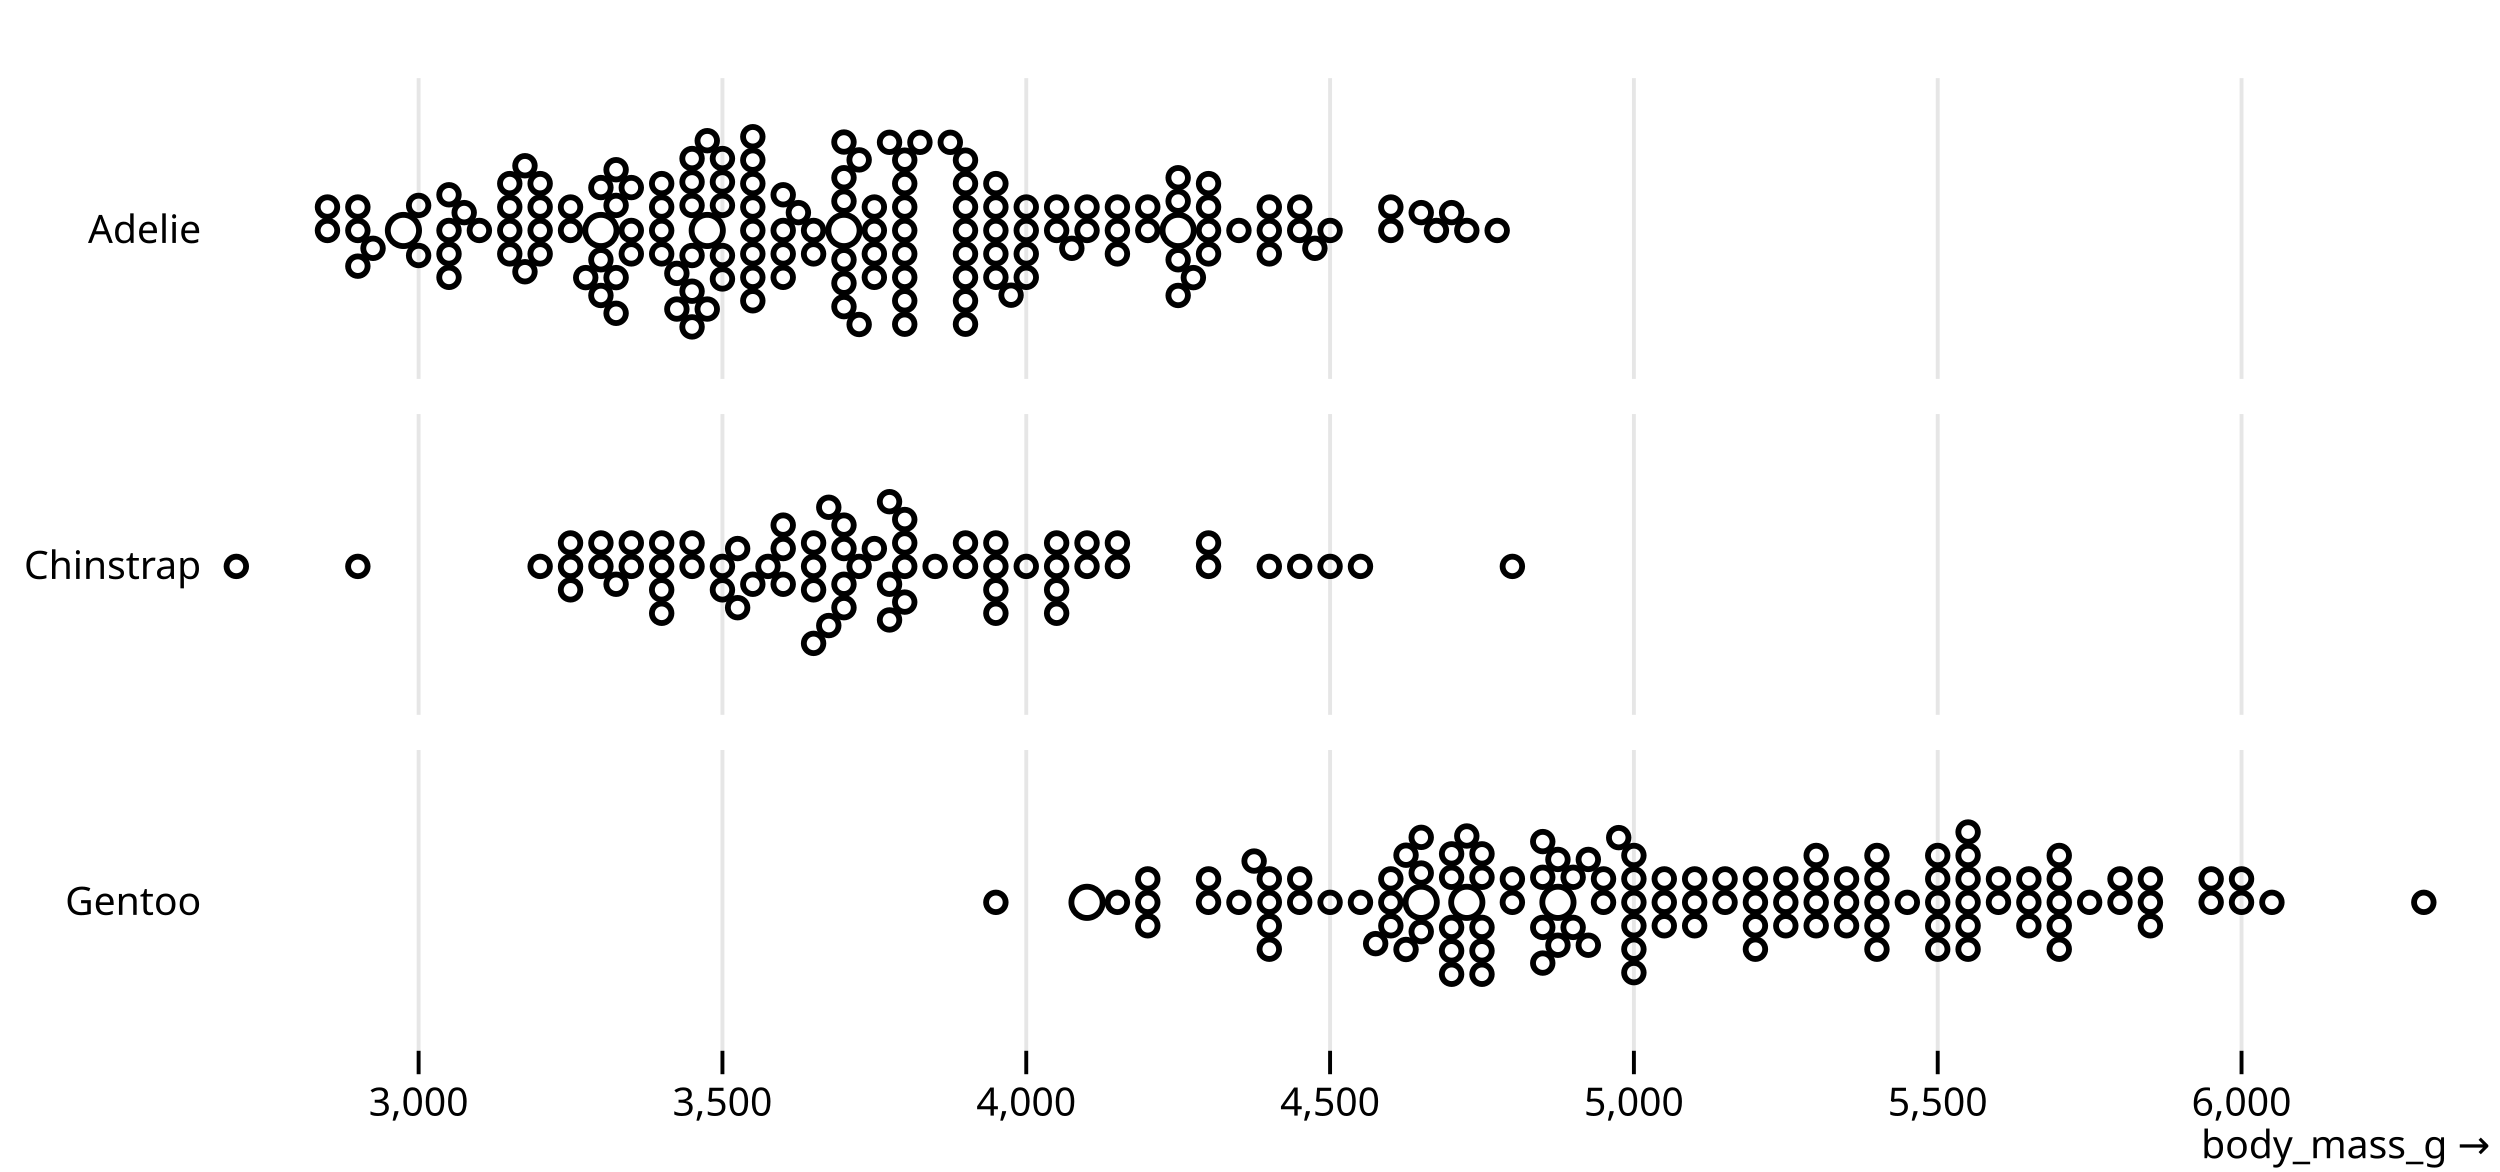
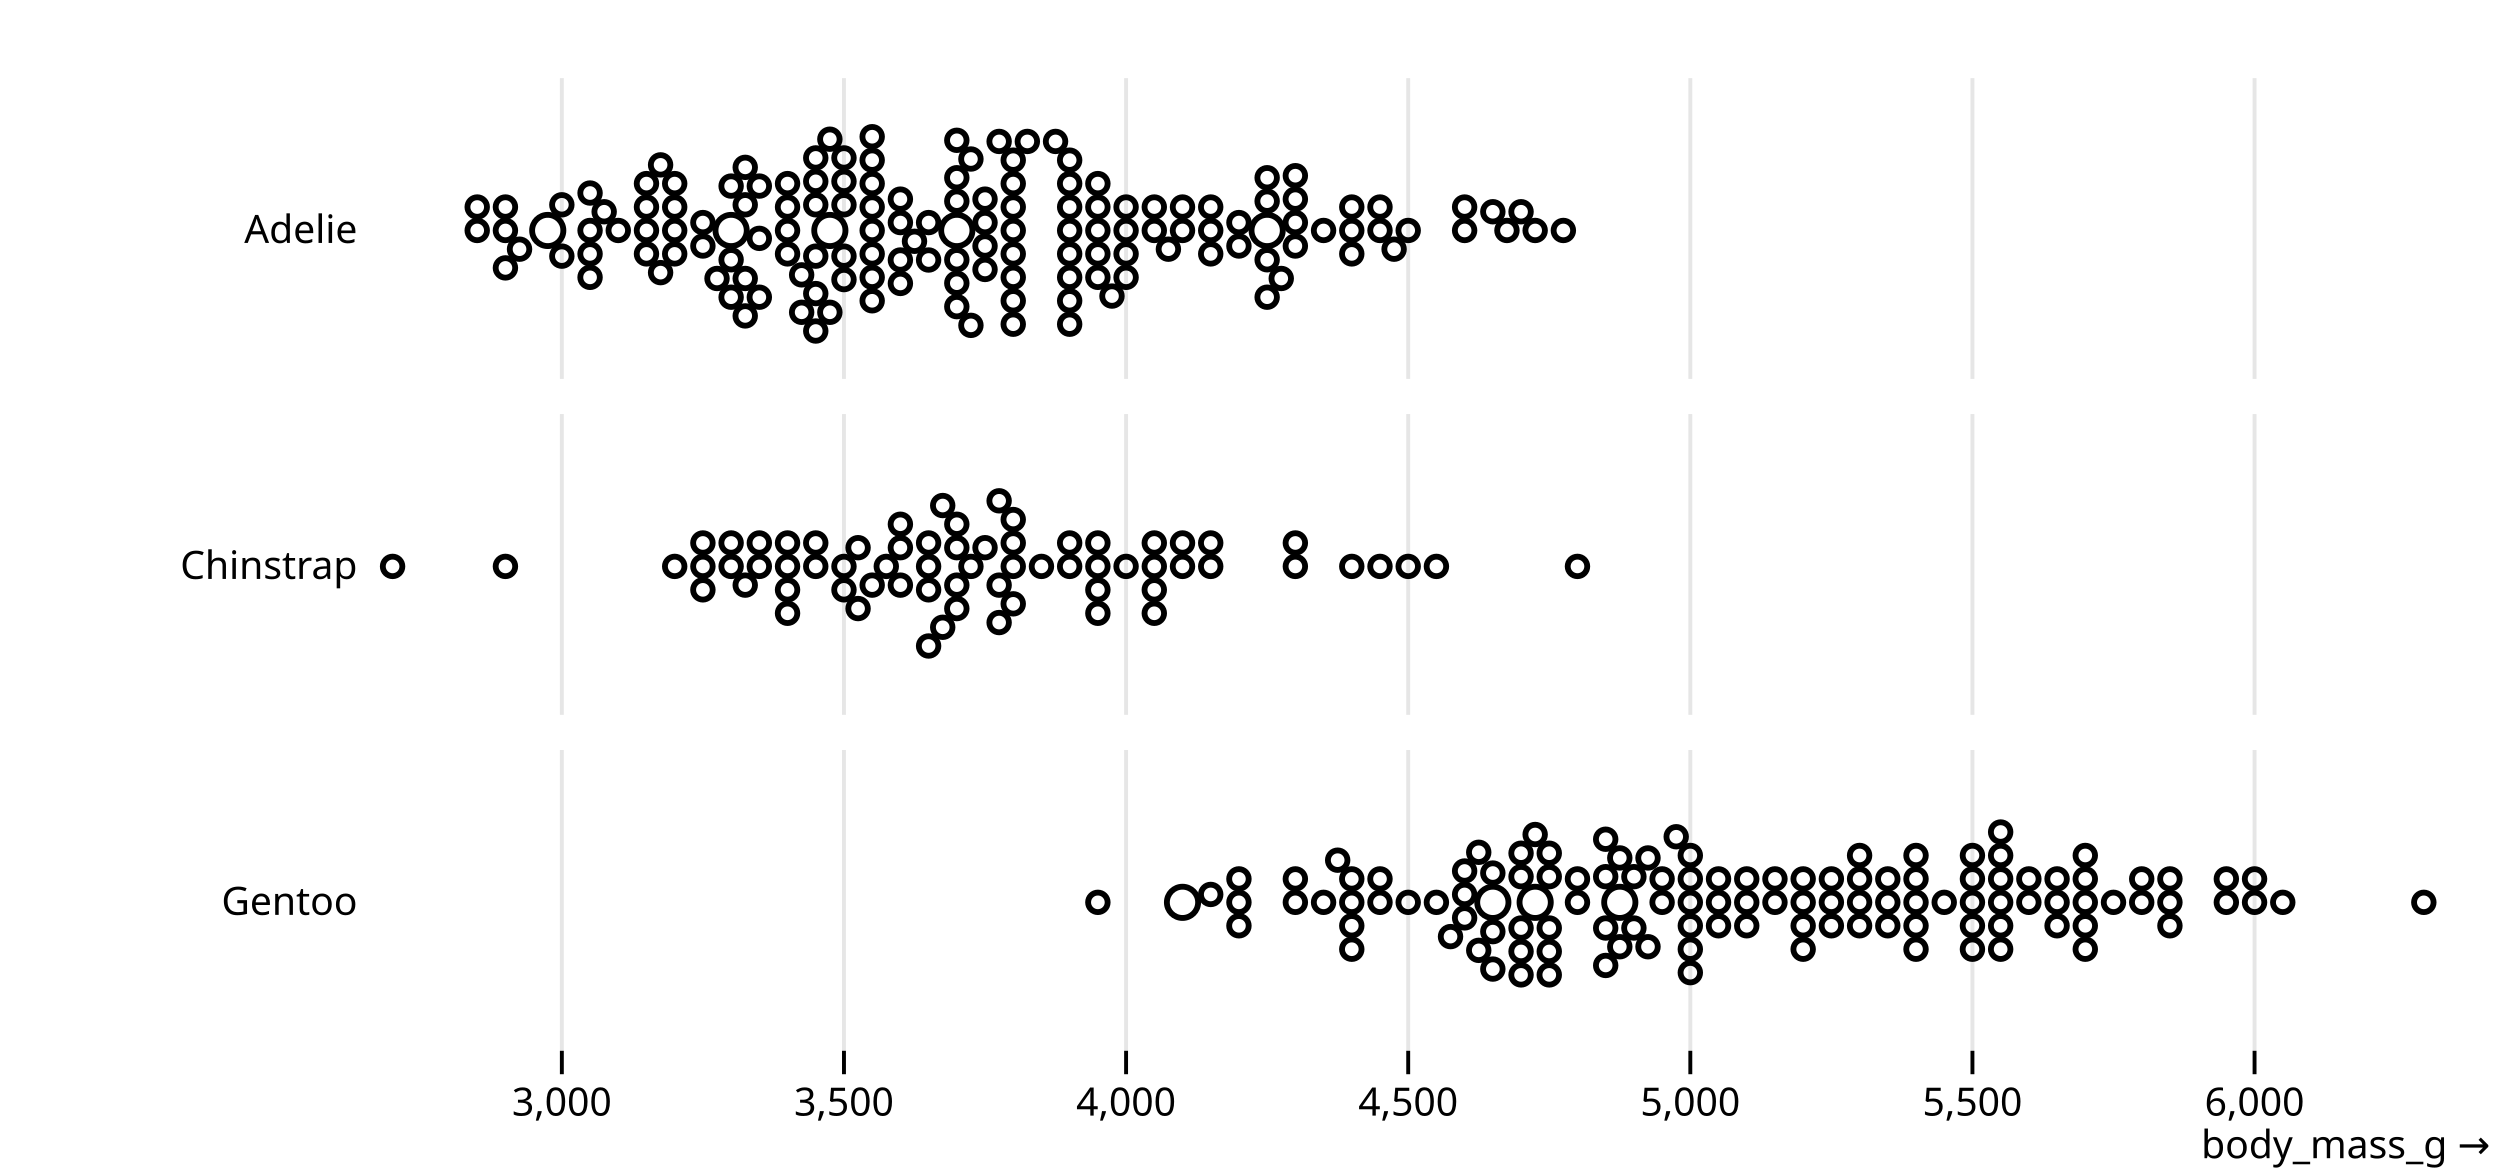
<svg xmlns="http://www.w3.org/2000/svg" class="plot" fill="currentColor" font-family="system-ui, sans-serif" font-size="10" text-anchor="middle" width="640" height="300" viewBox="0 0 640 300">
  <style>
    .plot {
      display: block;
      background: white;
      height: auto;
      height: intrinsic;
      max-width: 100%;
    }

    .plot text,
    .plot tspan {
      white-space: pre;
    }
  </style>
-   <g aria-label="facet" transform="translate(0,0)">
+   <g aria-label="facet" transform="translate(60,0)">
    <g aria-label="fy-axis tick label" text-anchor="end" transform="translate(-8.5,0.5)">
-       <text y="0.32em" transform="translate(60,58.5)">Adelie</text>
+       <text y="0.32em" transform="translate(40,58.5)">Adelie</text>
    </g>
    <g aria-label="x-grid" stroke="currentColor" stroke-opacity="0.1" transform="translate(0.5,0)">
-       <line x1="106.667" x2="106.667" y1="20" y2="97" />
-       <line x1="184.444" x2="184.444" y1="20" y2="97" />
-       <line x1="262.222" x2="262.222" y1="20" y2="97" />
-       <line x1="340" x2="340" y1="20" y2="97" />
-       <line x1="417.778" x2="417.778" y1="20" y2="97" />
-       <line x1="495.556" x2="495.556" y1="20" y2="97" />
-       <line x1="573.333" x2="573.333" y1="20" y2="97" />
+       <line x1="83.333" x2="83.333" y1="20" y2="97" />
+       <line x1="155.556" x2="155.556" y1="20" y2="97" />
+       <line x1="227.778" x2="227.778" y1="20" y2="97" />
+       <line x1="300" x2="300" y1="20" y2="97" />
+       <line x1="372.222" x2="372.222" y1="20" y2="97" />
+       <line x1="444.444" x2="444.444" y1="20" y2="97" />
+       <line x1="516.667" x2="516.667" y1="20" y2="97" />
    </g>
    <g aria-label="dot" fill="none" stroke="currentColor" stroke-width="1.5" transform="translate(0.5,0.5)">
-       <circle cx="180.556" cy="58.5" r="4" />
-       <circle cx="301.111" cy="58.5" r="4" />
-       <circle cx="153.333" cy="58.5" r="4" />
-       <circle cx="215.556" cy="58.5" r="4" />
-       <circle cx="102.778" cy="58.5" r="4" />
-       <circle cx="223.333" cy="58.5" r="2.5" />
-       <circle cx="231.111" cy="58.5" r="2.5" />
-       <circle cx="145.556" cy="58.5" r="2.5" />
-       <circle cx="176.667" cy="52.087" r="2.5" />
-       <circle cx="207.778" cy="58.5" r="2.5" />
-       <circle cx="203.889" cy="53.931" r="2.5" />
-       <circle cx="367.222" cy="58.5" r="2.5" />
-       <circle cx="137.778" cy="58.5" r="2.5" />
-       <circle cx="231.111" cy="52.5" r="2.5" />
-       <circle cx="324.444" cy="58.5" r="2.5" />
-       <circle cx="215.556" cy="51" r="2.5" />
-       <circle cx="176.667" cy="64.913" r="2.5" />
-       <circle cx="340" cy="58.5" r="2.5" />
-       <circle cx="157.222" cy="52.087" r="2.5" />
-       <circle cx="293.333" cy="58.5" r="2.5" />
-       <circle cx="168.889" cy="58.5" r="2.5" />
-       <circle cx="200" cy="58.5" r="2.5" />
-       <circle cx="231.111" cy="64.5" r="2.5" />
-       <circle cx="254.444" cy="58.5" r="2.5" />
-       <circle cx="231.111" cy="70.5" r="2.5" />
-       <circle cx="231.111" cy="46.5" r="2.5" />
-       <circle cx="192.222" cy="58.5" r="2.5" />
-       <circle cx="137.778" cy="52.5" r="2.5" />
-       <circle cx="130" cy="58.5" r="2.5" />
-       <circle cx="254.444" cy="52.5" r="2.5" />
-       <circle cx="145.556" cy="52.5" r="2.5" />
-       <circle cx="246.667" cy="58.5" r="2.5" />
-       <circle cx="153.333" cy="66" r="2.5" />
-       <circle cx="246.667" cy="52.5" r="2.5" />
-       <circle cx="157.222" cy="70.569" r="2.5" />
+       <circle cx="151.944" cy="58.5" r="4" />
+       <circle cx="263.889" cy="58.5" r="4" />
+       <circle cx="126.667" cy="58.5" r="4" />
+       <circle cx="184.444" cy="58.5" r="4" />
+       <circle cx="79.722" cy="58.5" r="4" />
+       <circle cx="191.667" cy="56.478" r="2.5" />
+       <circle cx="198.889" cy="58.5" r="2.5" />
+       <circle cx="119.444" cy="56.478" r="2.5" />
+       <circle cx="148.333" cy="51.927" r="2.5" />
+       <circle cx="177.222" cy="56.478" r="2.5" />
+       <circle cx="173.611" cy="61.269" r="2.5" />
+       <circle cx="325.278" cy="58.5" r="2.5" />
+       <circle cx="112.222" cy="58.5" r="2.5" />
+       <circle cx="198.889" cy="52.5" r="2.5" />
      <circle cx="285.556" cy="58.5" r="2.5" />
-       <circle cx="254.444" cy="64.5" r="2.5" />
-       <circle cx="192.222" cy="52.5" r="2.5" />
-       <circle cx="153.333" cy="47.518" r="2.5" />
-       <circle cx="363.333" cy="53.931" r="2.5" />
-       <circle cx="130" cy="52.5" r="2.5" />
-       <circle cx="246.667" cy="64.5" r="2.5" />
-       <circle cx="122.222" cy="58.5" r="2.5" />
-       <circle cx="324.444" cy="52.5" r="2.5" />
-       <circle cx="106.667" cy="52.087" r="2.5" />
-       <circle cx="355.556" cy="58.5" r="2.5" />
-       <circle cx="172.778" cy="69.482" r="2.5" />
-       <circle cx="176.667" cy="46.087" r="2.5" />
+       <circle cx="184.444" cy="51" r="2.5" />
+       <circle cx="148.333" cy="65.073" r="2.5" />
+       <circle cx="300" cy="58.5" r="2.5" />
+       <circle cx="130.278" cy="51.927" r="2.5" />
+       <circle cx="256.667" cy="56.478" r="2.5" />
+       <circle cx="141.111" cy="58.5" r="2.5" />
+       <circle cx="170" cy="56.478" r="2.5" />
+       <circle cx="198.889" cy="64.5" r="2.5" />
+       <circle cx="220.556" cy="58.5" r="2.5" />
+       <circle cx="198.889" cy="70.5" r="2.5" />
+       <circle cx="198.889" cy="46.5" r="2.5" />
+       <circle cx="162.778" cy="58.5" r="2.5" />
+       <circle cx="112.222" cy="52.5" r="2.5" />
+       <circle cx="105" cy="58.5" r="2.5" />
+       <circle cx="220.556" cy="52.5" r="2.5" />
+       <circle cx="119.444" cy="62.478" r="2.5" />
+       <circle cx="213.333" cy="58.5" r="2.5" />
+       <circle cx="126.667" cy="66" r="2.5" />
+       <circle cx="213.333" cy="52.5" r="2.5" />
+       <circle cx="130.278" cy="70.792" r="2.5" />
+       <circle cx="249.444" cy="58.5" r="2.5" />
+       <circle cx="220.556" cy="64.5" r="2.5" />
+       <circle cx="162.778" cy="52.5" r="2.5" />
+       <circle cx="126.667" cy="47.135" r="2.5" />
+       <circle cx="321.667" cy="53.708" r="2.5" />
+       <circle cx="105" cy="52.5" r="2.5" />
+       <circle cx="213.333" cy="64.5" r="2.5" />
+       <circle cx="97.778" cy="58.5" r="2.5" />
      <circle cx="285.556" cy="52.5" r="2.5" />
-       <circle cx="184.444" cy="52.087" r="2.5" />
-       <circle cx="308.889" cy="58.5" r="2.5" />
-       <circle cx="176.667" cy="74.051" r="2.5" />
-       <circle cx="270" cy="58.5" r="2.5" />
-       <circle cx="91.111" cy="58.5" r="2.5" />
-       <circle cx="215.556" cy="66" r="2.5" />
-       <circle cx="192.222" cy="64.5" r="2.5" />
-       <circle cx="231.111" cy="40.5" r="2.5" />
-       <circle cx="83.333" cy="58.5" r="2.5" />
-       <circle cx="223.333" cy="52.5" r="2.5" />
-       <circle cx="130" cy="64.5" r="2.5" />
-       <circle cx="324.444" cy="64.5" r="2.5" />
-       <circle cx="200" cy="64.5" r="2.5" />
-       <circle cx="270" cy="52.5" r="2.5" />
-       <circle cx="83.333" cy="52.5" r="2.5" />
-       <circle cx="254.444" cy="70.5" r="2.5" />
-       <circle cx="161.111" cy="58.5" r="2.5" />
-       <circle cx="277.778" cy="58.5" r="2.5" />
-       <circle cx="114.444" cy="58.5" r="2.5" />
-       <circle cx="332.222" cy="58.5" r="2.5" />
-       <circle cx="200" cy="49.362" r="2.5" />
-       <circle cx="246.667" cy="46.5" r="2.5" />
-       <circle cx="192.222" cy="46.5" r="2.5" />
+       <circle cx="83.333" cy="51.927" r="2.5" />
+       <circle cx="314.444" cy="58.5" r="2.5" />
+       <circle cx="144.722" cy="69.865" r="2.5" />
+       <circle cx="148.333" cy="45.927" r="2.5" />
+       <circle cx="249.444" cy="52.5" r="2.5" />
+       <circle cx="155.556" cy="51.927" r="2.5" />
+       <circle cx="271.111" cy="56.478" r="2.5" />
+       <circle cx="148.333" cy="74.657" r="2.5" />
+       <circle cx="235" cy="58.5" r="2.5" />
+       <circle cx="68.889" cy="58.5" r="2.5" />
+       <circle cx="184.444" cy="66" r="2.5" />
+       <circle cx="162.778" cy="64.5" r="2.5" />
+       <circle cx="198.889" cy="40.5" r="2.5" />
+       <circle cx="61.667" cy="58.5" r="2.5" />
+       <circle cx="191.667" cy="62.478" r="2.5" />
+       <circle cx="105" cy="64.5" r="2.5" />
      <circle cx="285.556" cy="64.5" r="2.5" />
-       <circle cx="215.556" cy="45" r="2.5" />
-       <circle cx="301.111" cy="51" r="2.5" />
-       <circle cx="215.556" cy="72" r="2.5" />
-       <circle cx="246.667" cy="70.5" r="2.5" />
-       <circle cx="192.222" cy="70.5" r="2.5" />
-       <circle cx="262.222" cy="58.5" r="2.5" />
-       <circle cx="137.778" cy="64.5" r="2.5" />
-       <circle cx="371.111" cy="53.931" r="2.5" />
-       <circle cx="231.111" cy="76.5" r="2.5" />
-       <circle cx="293.333" cy="52.5" r="2.5" />
-       <circle cx="161.111" cy="64.5" r="2.5" />
-       <circle cx="192.222" cy="76.5" r="2.5" />
-       <circle cx="231.111" cy="82.5" r="2.5" />
-       <circle cx="184.444" cy="64.913" r="2.5" />
-       <circle cx="254.444" cy="46.5" r="2.5" />
-       <circle cx="200" cy="70.5" r="2.5" />
-       <circle cx="192.222" cy="40.5" r="2.5" />
-       <circle cx="308.889" cy="52.5" r="2.5" />
-       <circle cx="168.889" cy="52.5" r="2.5" />
-       <circle cx="332.222" cy="52.5" r="2.5" />
-       <circle cx="153.333" cy="75.138" r="2.5" />
-       <circle cx="308.889" cy="64.5" r="2.5" />
-       <circle cx="215.556" cy="78" r="2.5" />
-       <circle cx="316.667" cy="58.5" r="2.5" />
-       <circle cx="91.111" cy="52.5" r="2.5" />
-       <circle cx="277.778" cy="52.5" r="2.5" />
-       <circle cx="219.444" cy="40.431" r="2.5" />
-       <circle cx="375" cy="58.5" r="2.5" />
-       <circle cx="118.333" cy="53.931" r="2.5" />
-       <circle cx="301.111" cy="66" r="2.5" />
-       <circle cx="95" cy="63.069" r="2.5" />
-       <circle cx="192.222" cy="34.5" r="2.5" />
-       <circle cx="223.333" cy="64.5" r="2.5" />
-       <circle cx="246.667" cy="40.5" r="2.5" />
-       <circle cx="133.889" cy="69.069" r="2.5" />
-       <circle cx="382.778" cy="58.5" r="2.5" />
-       <circle cx="235" cy="35.931" r="2.5" />
-       <circle cx="355.556" cy="52.5" r="2.5" />
-       <circle cx="137.778" cy="46.5" r="2.5" />
-       <circle cx="305" cy="70.569" r="2.5" />
-       <circle cx="246.667" cy="76.5" r="2.5" />
-       <circle cx="273.889" cy="63.069" r="2.5" />
-       <circle cx="91.111" cy="67.638" r="2.5" />
-       <circle cx="227.222" cy="35.931" r="2.5" />
-       <circle cx="161.111" cy="47.518" r="2.5" />
-       <circle cx="157.222" cy="42.949" r="2.5" />
-       <circle cx="130" cy="46.5" r="2.5" />
-       <circle cx="184.444" cy="70.913" r="2.5" />
-       <circle cx="176.667" cy="40.087" r="2.5" />
-       <circle cx="242.778" cy="35.931" r="2.5" />
-       <circle cx="114.444" cy="64.5" r="2.5" />
-       <circle cx="262.222" cy="52.5" r="2.5" />
-       <circle cx="149.444" cy="70.569" r="2.5" />
-       <circle cx="308.889" cy="46.5" r="2.5" />
-       <circle cx="114.444" cy="49.362" r="2.5" />
-       <circle cx="262.222" cy="64.5" r="2.5" />
-       <circle cx="157.222" cy="79.707" r="2.5" />
-       <circle cx="184.444" cy="46.087" r="2.5" />
-       <circle cx="184.444" cy="40.087" r="2.5" />
-       <circle cx="336.111" cy="63.069" r="2.5" />
-       <circle cx="172.778" cy="78.62" r="2.5" />
-       <circle cx="246.667" cy="82.5" r="2.5" />
-       <circle cx="133.889" cy="41.931" r="2.5" />
-       <circle cx="258.333" cy="75.069" r="2.5" />
-       <circle cx="168.889" cy="64.5" r="2.5" />
-       <circle cx="301.111" cy="45" r="2.5" />
-       <circle cx="168.889" cy="46.5" r="2.5" />
-       <circle cx="180.556" cy="78.62" r="2.5" />
-       <circle cx="114.444" cy="70.5" r="2.5" />
-       <circle cx="219.444" cy="82.569" r="2.5" />
-       <circle cx="106.667" cy="64.913" r="2.5" />
-       <circle cx="207.778" cy="64.5" r="2.5" />
-       <circle cx="301.111" cy="75.138" r="2.5" />
-       <circle cx="180.556" cy="35.518" r="2.5" />
-       <circle cx="176.667" cy="83.189" r="2.5" />
-       <circle cx="223.333" cy="70.5" r="2.5" />
-       <circle cx="215.556" cy="35.862" r="2.5" />
-       <circle cx="262.222" cy="70.5" r="2.5" />
+       <circle cx="170" cy="66.061" r="2.5" />
+       <circle cx="235" cy="52.5" r="2.5" />
+       <circle cx="61.667" cy="52.5" r="2.5" />
+       <circle cx="220.556" cy="70.5" r="2.5" />
+       <circle cx="133.889" cy="60.522" r="2.5" />
+       <circle cx="242.222" cy="58.5" r="2.5" />
+       <circle cx="90.556" cy="58.5" r="2.5" />
+       <circle cx="292.778" cy="58.5" r="2.5" />
+       <circle cx="170" cy="50.478" r="2.5" />
+       <circle cx="213.333" cy="46.5" r="2.5" />
+       <circle cx="162.778" cy="46.5" r="2.5" />
+       <circle cx="249.444" cy="64.5" r="2.5" />
+       <circle cx="184.444" cy="45" r="2.5" />
+       <circle cx="263.889" cy="51" r="2.5" />
+       <circle cx="184.444" cy="72" r="2.5" />
+       <circle cx="213.333" cy="70.5" r="2.5" />
+       <circle cx="162.778" cy="70.5" r="2.5" />
+       <circle cx="227.778" cy="58.5" r="2.5" />
+       <circle cx="112.222" cy="64.5" r="2.5" />
+       <circle cx="328.889" cy="53.708" r="2.5" />
+       <circle cx="198.889" cy="76.5" r="2.5" />
+       <circle cx="256.667" cy="62.478" r="2.5" />
+       <circle cx="133.889" cy="47.135" r="2.5" />
+       <circle cx="162.778" cy="76.5" r="2.5" />
+       <circle cx="198.889" cy="82.5" r="2.5" />
+       <circle cx="155.556" cy="65.073" r="2.5" />
+       <circle cx="220.556" cy="46.5" r="2.5" />
+       <circle cx="170" cy="72.061" r="2.5" />
+       <circle cx="162.778" cy="40.5" r="2.5" />
+       <circle cx="271.111" cy="62.478" r="2.5" />
+       <circle cx="141.111" cy="52.5" r="2.5" />
+       <circle cx="292.778" cy="52.5" r="2.5" />
+       <circle cx="126.667" cy="75.583" r="2.5" />
+       <circle cx="271.111" cy="50.478" r="2.5" />
+       <circle cx="184.444" cy="78" r="2.5" />
+       <circle cx="278.333" cy="58.5" r="2.5" />
+       <circle cx="68.889" cy="52.5" r="2.5" />
+       <circle cx="242.222" cy="52.5" r="2.5" />
+       <circle cx="188.056" cy="40.208" r="2.5" />
+       <circle cx="332.5" cy="58.5" r="2.5" />
+       <circle cx="94.167" cy="53.708" r="2.5" />
+       <circle cx="263.889" cy="66" r="2.5" />
+       <circle cx="72.5" cy="63.292" r="2.5" />
+       <circle cx="162.778" cy="34.5" r="2.5" />
+       <circle cx="191.667" cy="50.478" r="2.5" />
+       <circle cx="213.333" cy="40.5" r="2.5" />
+       <circle cx="108.611" cy="69.292" r="2.5" />
+       <circle cx="339.722" cy="58.5" r="2.5" />
+       <circle cx="202.5" cy="35.708" r="2.5" />
+       <circle cx="314.444" cy="52.5" r="2.5" />
+       <circle cx="112.222" cy="46.5" r="2.5" />
+       <circle cx="267.5" cy="70.792" r="2.5" />
+       <circle cx="213.333" cy="76.5" r="2.5" />
+       <circle cx="238.611" cy="63.292" r="2.5" />
+       <circle cx="68.889" cy="68.083" r="2.5" />
+       <circle cx="195.278" cy="35.708" r="2.5" />
+       <circle cx="133.889" cy="75.583" r="2.5" />
+       <circle cx="130.278" cy="42.343" r="2.5" />
+       <circle cx="105" cy="46.5" r="2.5" />
+       <circle cx="155.556" cy="71.073" r="2.5" />
+       <circle cx="148.333" cy="39.927" r="2.5" />
+       <circle cx="209.722" cy="35.708" r="2.5" />
+       <circle cx="90.556" cy="64.5" r="2.5" />
+       <circle cx="227.778" cy="52.5" r="2.5" />
+       <circle cx="123.056" cy="70.792" r="2.5" />
+       <circle cx="271.111" cy="44.478" r="2.5" />
+       <circle cx="90.556" cy="48.917" r="2.5" />
+       <circle cx="227.778" cy="64.5" r="2.5" />
+       <circle cx="130.278" cy="80.375" r="2.5" />
+       <circle cx="155.556" cy="45.927" r="2.5" />
+       <circle cx="155.556" cy="39.927" r="2.5" />
+       <circle cx="296.389" cy="63.292" r="2.5" />
+       <circle cx="144.722" cy="79.448" r="2.5" />
+       <circle cx="213.333" cy="82.5" r="2.5" />
+       <circle cx="108.611" cy="41.708" r="2.5" />
+       <circle cx="224.167" cy="75.292" r="2.5" />
+       <circle cx="141.111" cy="64.5" r="2.5" />
+       <circle cx="263.889" cy="45" r="2.5" />
+       <circle cx="141.111" cy="46.5" r="2.5" />
+       <circle cx="151.944" cy="79.448" r="2.5" />
+       <circle cx="90.556" cy="70.5" r="2.5" />
+       <circle cx="188.056" cy="82.792" r="2.5" />
+       <circle cx="83.333" cy="65.073" r="2.5" />
+       <circle cx="177.222" cy="66.061" r="2.5" />
+       <circle cx="263.889" cy="75.583" r="2.5" />
+       <circle cx="151.944" cy="35.135" r="2.5" />
+       <circle cx="148.333" cy="84.24" r="2.5" />
+       <circle cx="191.667" cy="68.478" r="2.5" />
+       <circle cx="184.444" cy="35.417" r="2.5" />
+       <circle cx="227.778" cy="70.5" r="2.5" />
    </g>
  </g>
-   <g aria-label="facet" transform="translate(0,86)">
+   <g aria-label="facet" transform="translate(60,86)">
    <g aria-label="fy-axis tick label" text-anchor="end" transform="translate(-8.5,0.5)">
-       <text y="0.32em" transform="translate(60,58.5)">Chinstrap</text>
+       <text y="0.32em" transform="translate(40,58.5)">Chinstrap</text>
    </g>
    <g aria-label="x-grid" stroke="currentColor" stroke-opacity="0.1" transform="translate(0.5,0)">
-       <line x1="106.667" x2="106.667" y1="20" y2="97" />
-       <line x1="184.444" x2="184.444" y1="20" y2="97" />
-       <line x1="262.222" x2="262.222" y1="20" y2="97" />
-       <line x1="340" x2="340" y1="20" y2="97" />
-       <line x1="417.778" x2="417.778" y1="20" y2="97" />
-       <line x1="495.556" x2="495.556" y1="20" y2="97" />
-       <line x1="573.333" x2="573.333" y1="20" y2="97" />
+       <line x1="83.333" x2="83.333" y1="20" y2="97" />
+       <line x1="155.556" x2="155.556" y1="20" y2="97" />
+       <line x1="227.778" x2="227.778" y1="20" y2="97" />
+       <line x1="300" x2="300" y1="20" y2="97" />
+       <line x1="372.222" x2="372.222" y1="20" y2="97" />
+       <line x1="444.444" x2="444.444" y1="20" y2="97" />
+       <line x1="516.667" x2="516.667" y1="20" y2="97" />
    </g>
    <g aria-label="dot" fill="none" stroke="currentColor" stroke-width="1.5" transform="translate(0.5,0.5)">
-       <circle cx="184.444" cy="58.5" r="2.5" />
-       <circle cx="246.667" cy="58.5" r="2.5" />
-       <circle cx="207.778" cy="58.5" r="2.5" />
-       <circle cx="188.333" cy="53.931" r="2.5" />
-       <circle cx="219.444" cy="58.5" r="2.5" />
-       <circle cx="254.444" cy="58.5" r="2.5" />
-       <circle cx="145.556" cy="58.5" r="2.5" />
-       <circle cx="223.333" cy="53.931" r="2.5" />
+       <circle cx="155.556" cy="58.5" r="2.5" />
+       <circle cx="213.333" cy="58.5" r="2.5" />
+       <circle cx="177.222" cy="58.5" r="2.5" />
+       <circle cx="159.167" cy="53.708" r="2.5" />
+       <circle cx="188.056" cy="58.5" r="2.5" />
+       <circle cx="220.556" cy="58.5" r="2.5" />
+       <circle cx="119.444" cy="58.5" r="2.5" />
+       <circle cx="191.667" cy="53.708" r="2.5" />
+       <circle cx="249.444" cy="58.5" r="2.5" />
+       <circle cx="184.444" cy="53.708" r="2.5" />
+       <circle cx="198.889" cy="58.5" r="2.5" />
+       <circle cx="195.278" cy="63.292" r="2.5" />
+       <circle cx="184.444" cy="63.292" r="2.5" />
+       <circle cx="235" cy="58.5" r="2.5" />
+       <circle cx="166.389" cy="58.5" r="2.5" />
+       <circle cx="235" cy="52.5" r="2.5" />
+       <circle cx="126.667" cy="58.5" r="2.5" />
+       <circle cx="184.444" cy="69.292" r="2.5" />
+       <circle cx="148.333" cy="58.5" r="2.5" />
      <circle cx="285.556" cy="58.5" r="2.5" />
-       <circle cx="215.556" cy="53.931" r="2.5" />
-       <circle cx="231.111" cy="58.5" r="2.5" />
-       <circle cx="227.222" cy="63.069" r="2.5" />
-       <circle cx="215.556" cy="63.069" r="2.5" />
-       <circle cx="270" cy="58.5" r="2.5" />
-       <circle cx="196.111" cy="58.5" r="2.5" />
-       <circle cx="270" cy="52.5" r="2.5" />
-       <circle cx="153.333" cy="58.5" r="2.5" />
-       <circle cx="215.556" cy="69.069" r="2.5" />
-       <circle cx="176.667" cy="58.5" r="2.5" />
-       <circle cx="324.444" cy="58.5" r="2.5" />
-       <circle cx="200" cy="53.931" r="2.5" />
-       <circle cx="168.889" cy="58.5" r="2.5" />
-       <circle cx="91.111" cy="58.5" r="2.5" />
-       <circle cx="231.111" cy="52.5" r="2.5" />
-       <circle cx="153.333" cy="52.5" r="2.5" />
+       <circle cx="170" cy="53.708" r="2.5" />
+       <circle cx="141.111" cy="58.5" r="2.5" />
+       <circle cx="68.889" cy="58.5" r="2.5" />
+       <circle cx="198.889" cy="52.5" r="2.5" />
+       <circle cx="126.667" cy="52.5" r="2.5" />
+       <circle cx="249.444" cy="52.5" r="2.5" />
+       <circle cx="141.111" cy="52.5" r="2.5" />
+       <circle cx="198.889" cy="68.083" r="2.5" />
+       <circle cx="184.444" cy="47.708" r="2.5" />
+       <circle cx="307.222" cy="58.5" r="2.5" />
+       <circle cx="112.222" cy="58.5" r="2.5" />
+       <circle cx="271.111" cy="58.5" r="2.5" />
+       <circle cx="133.889" cy="58.5" r="2.5" />
+       <circle cx="242.222" cy="58.5" r="2.5" />
+       <circle cx="170" cy="63.292" r="2.5" />
+       <circle cx="213.333" cy="52.5" r="2.5" />
+       <circle cx="206.111" cy="58.5" r="2.5" />
+       <circle cx="343.333" cy="58.5" r="2.5" />
+       <circle cx="40" cy="58.5" r="2.5" />
+       <circle cx="300" cy="58.5" r="2.5" />
+       <circle cx="220.556" cy="52.5" r="2.5" />
+       <circle cx="177.222" cy="52.5" r="2.5" />
+       <circle cx="162.778" cy="63.292" r="2.5" />
+       <circle cx="155.556" cy="64.5" r="2.5" />
+       <circle cx="180.833" cy="42.917" r="2.5" />
+       <circle cx="292.778" cy="58.5" r="2.5" />
+       <circle cx="141.111" cy="64.5" r="2.5" />
+       <circle cx="271.111" cy="52.5" r="2.5" />
+       <circle cx="119.444" cy="52.5" r="2.5" />
+       <circle cx="180.833" cy="74.083" r="2.5" />
+       <circle cx="130.278" cy="63.292" r="2.5" />
+       <circle cx="220.556" cy="64.5" r="2.5" />
+       <circle cx="170" cy="47.708" r="2.5" />
+       <circle cx="235" cy="64.5" r="2.5" />
+       <circle cx="133.889" cy="52.5" r="2.5" />
+       <circle cx="148.333" cy="52.5" r="2.5" />
+       <circle cx="119.444" cy="64.5" r="2.5" />
+       <circle cx="235" cy="70.5" r="2.5" />
+       <circle cx="198.889" cy="46.5" r="2.5" />
+       <circle cx="159.167" cy="69.292" r="2.5" />
+       <circle cx="220.556" cy="70.5" r="2.5" />
+       <circle cx="177.222" cy="64.5" r="2.5" />
+       <circle cx="177.222" cy="78.875" r="2.5" />
+       <circle cx="227.778" cy="58.5" r="2.5" />
+       <circle cx="141.111" cy="70.5" r="2.5" />
+       <circle cx="195.278" cy="72.875" r="2.5" />
+       <circle cx="242.222" cy="52.5" r="2.5" />
+       <circle cx="195.278" cy="41.708" r="2.5" />
+     </g>
+   </g>
+   <g aria-label="facet" transform="translate(60,172)">
+     <g aria-label="fy-axis tick label" text-anchor="end" transform="translate(-8.5,0.5)">
+       <text y="0.32em" transform="translate(40,58.5)">Gentoo</text>
+     </g>
+     <g aria-label="x-grid" stroke="currentColor" stroke-opacity="0.1" transform="translate(0.5,0)">
+       <line x1="83.333" x2="83.333" y1="20" y2="97" />
+       <line x1="155.556" x2="155.556" y1="20" y2="97" />
+       <line x1="227.778" x2="227.778" y1="20" y2="97" />
+       <line x1="300" x2="300" y1="20" y2="97" />
+       <line x1="372.222" x2="372.222" y1="20" y2="97" />
+       <line x1="444.444" x2="444.444" y1="20" y2="97" />
+       <line x1="516.667" x2="516.667" y1="20" y2="97" />
+     </g>
+     <g aria-label="x-axis tick" fill="none" stroke="currentColor" transform="translate(0.5,0)">
+       <path transform="translate(83.33333,97)" d="M0,0L0,6" />
+       <path transform="translate(155.5556,97)" d="M0,0L0,6" />
+       <path transform="translate(227.7778,97)" d="M0,0L0,6" />
+       <path transform="translate(300,97)" d="M0,0L0,6" />
+       <path transform="translate(372.2222,97)" d="M0,0L0,6" />
+       <path transform="translate(444.4444,97)" d="M0,0L0,6" />
+       <path transform="translate(516.6667,97)" d="M0,0L0,6" />
+     </g>
+     <g aria-label="x-axis tick label" font-variant="tabular-nums" transform="translate(0.5,9.5)">
+       <text y="0.71em" transform="translate(83.33333,97)">3,000</text>
+       <text y="0.71em" transform="translate(155.5556,97)">3,500</text>
+       <text y="0.71em" transform="translate(227.7778,97)">4,000</text>
+       <text y="0.71em" transform="translate(300,97)">4,500</text>
+       <text y="0.71em" transform="translate(372.2222,97)">5,000</text>
+       <text y="0.71em" transform="translate(444.4444,97)">5,500</text>
+       <text y="0.71em" transform="translate(516.6667,97)">6,000</text>
+     </g>
+     <g aria-label="x-axis label" text-anchor="end" transform="translate(17.5,27.5)">
+       <text transform="translate(560,97)">body_mass_g →</text>
+     </g>
+     <g aria-label="dot" fill="none" stroke="currentColor" stroke-width="1.5" transform="translate(0.5,0.5)">
+       <circle cx="242.222" cy="58.5" r="4" />
+       <circle cx="321.667" cy="58.5" r="4" />
+       <circle cx="332.5" cy="58.5" r="4" />
+       <circle cx="354.167" cy="58.5" r="4" />
+       <circle cx="300" cy="58.5" r="2.5" />
+       <circle cx="473.333" cy="58.5" r="2.5" />
+       <circle cx="292.778" cy="58.5" r="2.5" />
+       <circle cx="473.333" cy="52.5" r="2.5" />
+       <circle cx="430" cy="58.5" r="2.5" />
+       <circle cx="307.222" cy="58.5" r="2.5" />
+       <circle cx="343.333" cy="58.5" r="2.5" />
+       <circle cx="401.111" cy="58.5" r="2.5" />
+       <circle cx="285.556" cy="58.5" r="2.5" />
+       <circle cx="393.889" cy="58.5" r="2.5" />
+       <circle cx="321.667" cy="51" r="2.5" />
+       <circle cx="451.667" cy="58.5" r="2.5" />
+       <circle cx="321.667" cy="66" r="2.5" />
+       <circle cx="495" cy="58.5" r="2.5" />
+       <circle cx="256.667" cy="58.5" r="2.5" />
+       <circle cx="495" cy="52.5" r="2.5" />
+       <circle cx="249.444" cy="56.478" r="2.5" />
+       <circle cx="560" cy="58.5" r="2.5" />
+       <circle cx="343.333" cy="52.5" r="2.5" />
+       <circle cx="422.778" cy="58.5" r="2.5" />
+       <circle cx="473.333" cy="64.5" r="2.5" />
+       <circle cx="372.222" cy="58.5" r="2.5" />
      <circle cx="285.556" cy="52.5" r="2.5" />
-       <circle cx="168.889" cy="52.5" r="2.5" />
-       <circle cx="231.111" cy="67.638" r="2.5" />
-       <circle cx="215.556" cy="47.931" r="2.5" />
-       <circle cx="347.778" cy="58.5" r="2.5" />
-       <circle cx="137.778" cy="58.5" r="2.5" />
-       <circle cx="308.889" cy="58.5" r="2.5" />
-       <circle cx="161.111" cy="58.5" r="2.5" />
-       <circle cx="277.778" cy="58.5" r="2.5" />
-       <circle cx="200" cy="63.069" r="2.5" />
-       <circle cx="246.667" cy="52.5" r="2.5" />
-       <circle cx="238.889" cy="58.5" r="2.5" />
+       <circle cx="379.444" cy="58.5" r="2.5" />
+       <circle cx="372.222" cy="52.5" r="2.5" />
      <circle cx="386.667" cy="58.5" r="2.5" />
-       <circle cx="60" cy="58.5" r="2.5" />
-       <circle cx="340" cy="58.5" r="2.5" />
-       <circle cx="254.444" cy="52.5" r="2.5" />
-       <circle cx="207.778" cy="52.5" r="2.5" />
-       <circle cx="192.222" cy="63.069" r="2.5" />
-       <circle cx="184.444" cy="64.5" r="2.5" />
-       <circle cx="211.667" cy="43.362" r="2.5" />
-       <circle cx="332.222" cy="58.5" r="2.5" />
-       <circle cx="168.889" cy="64.5" r="2.5" />
-       <circle cx="308.889" cy="52.5" r="2.5" />
-       <circle cx="145.556" cy="52.5" r="2.5" />
-       <circle cx="211.667" cy="73.638" r="2.5" />
-       <circle cx="157.222" cy="63.069" r="2.5" />
-       <circle cx="254.444" cy="64.5" r="2.5" />
-       <circle cx="200" cy="47.931" r="2.5" />
-       <circle cx="270" cy="64.5" r="2.5" />
-       <circle cx="161.111" cy="52.5" r="2.5" />
-       <circle cx="176.667" cy="52.5" r="2.5" />
-       <circle cx="145.556" cy="64.5" r="2.5" />
-       <circle cx="270" cy="70.5" r="2.5" />
-       <circle cx="231.111" cy="46.5" r="2.5" />
-       <circle cx="188.333" cy="69.069" r="2.5" />
-       <circle cx="254.444" cy="70.5" r="2.5" />
-       <circle cx="207.778" cy="64.5" r="2.5" />
-       <circle cx="207.778" cy="78.207" r="2.5" />
-       <circle cx="262.222" cy="58.5" r="2.5" />
-       <circle cx="168.889" cy="70.5" r="2.5" />
-       <circle cx="227.222" cy="72.207" r="2.5" />
-       <circle cx="277.778" cy="52.5" r="2.5" />
-       <circle cx="227.222" cy="41.931" r="2.5" />
-     </g>
-   </g>
-   <g aria-label="facet" transform="translate(0,172)">
-     <g aria-label="fy-axis tick label" text-anchor="end" transform="translate(-8.5,0.5)">
-       <text y="0.32em" transform="translate(60,58.5)">Gentoo</text>
-     </g>
-     <g aria-label="x-grid" stroke="currentColor" stroke-opacity="0.1" transform="translate(0.5,0)">
-       <line x1="106.667" x2="106.667" y1="20" y2="97" />
-       <line x1="184.444" x2="184.444" y1="20" y2="97" />
-       <line x1="262.222" x2="262.222" y1="20" y2="97" />
-       <line x1="340" x2="340" y1="20" y2="97" />
-       <line x1="417.778" x2="417.778" y1="20" y2="97" />
-       <line x1="495.556" x2="495.556" y1="20" y2="97" />
-       <line x1="573.333" x2="573.333" y1="20" y2="97" />
-     </g>
-     <g aria-label="x-axis tick" fill="none" stroke="currentColor" transform="translate(0.5,0)">
-       <path transform="translate(106.6667,97)" d="M0,0L0,6" />
-       <path transform="translate(184.4444,97)" d="M0,0L0,6" />
-       <path transform="translate(262.2222,97)" d="M0,0L0,6" />
-       <path transform="translate(340,97)" d="M0,0L0,6" />
-       <path transform="translate(417.7778,97)" d="M0,0L0,6" />
-       <path transform="translate(495.5556,97)" d="M0,0L0,6" />
-       <path transform="translate(573.3333,97)" d="M0,0L0,6" />
-     </g>
-     <g aria-label="x-axis tick label" font-variant="tabular-nums" transform="translate(0.5,9.5)">
-       <text y="0.71em" transform="translate(106.6667,97)">3,000</text>
-       <text y="0.71em" transform="translate(184.4444,97)">3,500</text>
-       <text y="0.71em" transform="translate(262.2222,97)">4,000</text>
-       <text y="0.71em" transform="translate(340,97)">4,500</text>
-       <text y="0.71em" transform="translate(417.7778,97)">5,000</text>
-       <text y="0.71em" transform="translate(495.5556,97)">5,500</text>
-       <text y="0.71em" transform="translate(573.3333,97)">6,000</text>
-     </g>
-     <g aria-label="x-axis label" text-anchor="end" transform="translate(17.5,27.5)">
-       <text transform="translate(620,97)">body_mass_g →</text>
-     </g>
-     <g aria-label="dot" fill="none" stroke="currentColor" stroke-width="1.5" transform="translate(0.5,0.5)">
-       <circle cx="277.778" cy="58.5" r="4" />
-       <circle cx="363.333" cy="58.5" r="4" />
-       <circle cx="375" cy="58.5" r="4" />
-       <circle cx="398.333" cy="58.5" r="4" />
-       <circle cx="340" cy="58.5" r="2.5" />
-       <circle cx="526.667" cy="58.5" r="2.5" />
-       <circle cx="332.222" cy="58.5" r="2.5" />
-       <circle cx="526.667" cy="52.5" r="2.5" />
-       <circle cx="480" cy="58.5" r="2.5" />
-       <circle cx="347.778" cy="58.5" r="2.5" />
-       <circle cx="386.667" cy="58.5" r="2.5" />
-       <circle cx="448.889" cy="58.5" r="2.5" />
-       <circle cx="324.444" cy="58.5" r="2.5" />
-       <circle cx="441.111" cy="58.5" r="2.5" />
-       <circle cx="363.333" cy="51" r="2.5" />
-       <circle cx="503.333" cy="58.5" r="2.5" />
-       <circle cx="363.333" cy="66" r="2.5" />
-       <circle cx="550" cy="58.5" r="2.5" />
-       <circle cx="293.333" cy="58.5" r="2.5" />
-       <circle cx="550" cy="52.5" r="2.5" />
-       <circle cx="285.556" cy="58.5" r="2.5" />
-       <circle cx="620" cy="58.5" r="2.5" />
+       <circle cx="466.111" cy="58.5" r="2.5" />
+       <circle cx="314.444" cy="56.478" r="2.5" />
+       <circle cx="451.667" cy="52.5" r="2.5" />
+       <circle cx="408.333" cy="58.5" r="2.5" />
+       <circle cx="328.889" cy="51.927" r="2.5" />
+       <circle cx="379.444" cy="52.5" r="2.5" />
+       <circle cx="523.889" cy="58.5" r="2.5" />
+       <circle cx="393.889" cy="52.5" r="2.5" />
+       <circle cx="430" cy="52.5" r="2.5" />
+       <circle cx="365" cy="58.5" r="2.5" />
+       <circle cx="408.333" cy="52.5" r="2.5" />
+       <circle cx="278.333" cy="58.5" r="2.5" />
+       <circle cx="422.778" cy="52.5" r="2.5" />
+       <circle cx="220.556" cy="58.5" r="2.5" />
+       <circle cx="473.333" cy="70.5" r="2.5" />
+       <circle cx="271.111" cy="58.5" r="2.5" />
+       <circle cx="336.111" cy="51.927" r="2.5" />
+       <circle cx="451.667" cy="64.5" r="2.5" />
+       <circle cx="357.778" cy="51.927" r="2.5" />
+       <circle cx="256.667" cy="52.5" r="2.5" />
+       <circle cx="430" cy="64.5" r="2.5" />
      <circle cx="386.667" cy="52.5" r="2.5" />
-       <circle cx="472.222" cy="58.5" r="2.5" />
-       <circle cx="526.667" cy="64.5" r="2.5" />
-       <circle cx="417.778" cy="58.5" r="2.5" />
-       <circle cx="324.444" cy="52.5" r="2.5" />
-       <circle cx="425.556" cy="58.5" r="2.5" />
-       <circle cx="417.778" cy="52.5" r="2.5" />
-       <circle cx="433.333" cy="58.5" r="2.5" />
-       <circle cx="518.889" cy="58.5" r="2.5" />
-       <circle cx="355.556" cy="58.5" r="2.5" />
-       <circle cx="503.333" cy="52.5" r="2.5" />
-       <circle cx="456.667" cy="58.5" r="2.5" />
-       <circle cx="371.111" cy="52.087" r="2.5" />
-       <circle cx="425.556" cy="52.5" r="2.5" />
-       <circle cx="581.111" cy="58.5" r="2.5" />
-       <circle cx="441.111" cy="52.5" r="2.5" />
-       <circle cx="480" cy="52.5" r="2.5" />
-       <circle cx="410" cy="58.5" r="2.5" />
-       <circle cx="456.667" cy="52.5" r="2.5" />
-       <circle cx="316.667" cy="58.5" r="2.5" />
-       <circle cx="472.222" cy="52.5" r="2.5" />
-       <circle cx="254.444" cy="58.5" r="2.5" />
-       <circle cx="526.667" cy="70.5" r="2.5" />
-       <circle cx="308.889" cy="58.5" r="2.5" />
-       <circle cx="378.889" cy="52.087" r="2.5" />
-       <circle cx="503.333" cy="64.5" r="2.5" />
-       <circle cx="402.222" cy="52.087" r="2.5" />
-       <circle cx="293.333" cy="52.5" r="2.5" />
-       <circle cx="480" cy="64.5" r="2.5" />
-       <circle cx="433.333" cy="52.5" r="2.5" />
-       <circle cx="464.444" cy="58.5" r="2.5" />
-       <circle cx="394.444" cy="52.087" r="2.5" />
-       <circle cx="464.444" cy="52.5" r="2.5" />
-       <circle cx="324.444" cy="64.5" r="2.5" />
-       <circle cx="417.778" cy="64.5" r="2.5" />
-       <circle cx="402.222" cy="64.913" r="2.5" />
-       <circle cx="425.556" cy="64.5" r="2.5" />
-       <circle cx="308.889" cy="52.5" r="2.5" />
-       <circle cx="417.778" cy="70.5" r="2.5" />
-       <circle cx="332.222" cy="52.5" r="2.5" />
-       <circle cx="503.333" cy="70.5" r="2.5" />
-       <circle cx="293.333" cy="64.5" r="2.5" />
-       <circle cx="464.444" cy="64.5" r="2.5" />
-       <circle cx="324.444" cy="70.5" r="2.5" />
-       <circle cx="518.889" cy="52.5" r="2.5" />
-       <circle cx="371.111" cy="64.913" r="2.5" />
-       <circle cx="526.667" cy="46.5" r="2.5" />
-       <circle cx="542.222" cy="58.5" r="2.5" />
-       <circle cx="371.111" cy="70.913" r="2.5" />
-       <circle cx="503.333" cy="46.5" r="2.5" />
-       <circle cx="378.889" cy="64.913" r="2.5" />
-       <circle cx="417.778" cy="46.5" r="2.5" />
-       <circle cx="433.333" cy="64.5" r="2.5" />
-       <circle cx="448.889" cy="52.5" r="2.5" />
-       <circle cx="371.111" cy="46.087" r="2.5" />
-       <circle cx="542.222" cy="52.5" r="2.5" />
-       <circle cx="355.556" cy="52.5" r="2.5" />
-       <circle cx="573.333" cy="58.5" r="2.5" />
-       <circle cx="378.889" cy="70.913" r="2.5" />
-       <circle cx="565.556" cy="58.5" r="2.5" />
-       <circle cx="359.444" cy="70.569" r="2.5" />
+       <circle cx="415.556" cy="58.5" r="2.5" />
+       <circle cx="350.556" cy="51.927" r="2.5" />
+       <circle cx="415.556" cy="52.5" r="2.5" />
+       <circle cx="285.556" cy="64.5" r="2.5" />
+       <circle cx="372.222" cy="64.5" r="2.5" />
+       <circle cx="357.778" cy="65.073" r="2.5" />
+       <circle cx="379.444" cy="64.5" r="2.5" />
+       <circle cx="271.111" cy="52.5" r="2.5" />
+       <circle cx="372.222" cy="70.5" r="2.5" />
+       <circle cx="292.778" cy="52.5" r="2.5" />
+       <circle cx="451.667" cy="70.5" r="2.5" />
+       <circle cx="256.667" cy="64.5" r="2.5" />
+       <circle cx="415.556" cy="64.5" r="2.5" />
+       <circle cx="285.556" cy="70.5" r="2.5" />
+       <circle cx="466.111" cy="52.5" r="2.5" />
+       <circle cx="328.889" cy="65.073" r="2.5" />
+       <circle cx="473.333" cy="46.5" r="2.5" />
      <circle cx="487.778" cy="58.5" r="2.5" />
-       <circle cx="375" cy="41.518" r="2.5" />
-       <circle cx="472.222" cy="64.5" r="2.5" />
-       <circle cx="378.889" cy="46.087" r="2.5" />
-       <circle cx="511.111" cy="58.5" r="2.5" />
-       <circle cx="355.556" cy="64.5" r="2.5" />
-       <circle cx="464.444" cy="46.5" r="2.5" />
-       <circle cx="398.333" cy="47.518" r="2.5" />
-       <circle cx="503.333" cy="40.5" r="2.5" />
-       <circle cx="410" cy="52.5" r="2.5" />
-       <circle cx="480" cy="70.5" r="2.5" />
-       <circle cx="378.889" cy="76.913" r="2.5" />
-       <circle cx="518.889" cy="64.5" r="2.5" />
-       <circle cx="394.444" cy="64.913" r="2.5" />
-       <circle cx="448.889" cy="64.5" r="2.5" />
-       <circle cx="406.111" cy="69.482" r="2.5" />
-       <circle cx="398.333" cy="69.482" r="2.5" />
-       <circle cx="359.444" cy="46.431" r="2.5" />
-       <circle cx="456.667" cy="64.5" r="2.5" />
-       <circle cx="394.444" cy="74.051" r="2.5" />
-       <circle cx="511.111" cy="52.5" r="2.5" />
-       <circle cx="413.889" cy="41.931" r="2.5" />
-       <circle cx="495.556" cy="58.5" r="2.5" />
-       <circle cx="495.556" cy="52.5" r="2.5" />
-       <circle cx="371.111" cy="76.913" r="2.5" />
-       <circle cx="495.556" cy="64.5" r="2.5" />
-       <circle cx="351.667" cy="69.069" r="2.5" />
-       <circle cx="495.556" cy="70.5" r="2.5" />
-       <circle cx="417.778" cy="76.5" r="2.5" />
-       <circle cx="565.556" cy="52.5" r="2.5" />
-       <circle cx="363.333" cy="41.862" r="2.5" />
-       <circle cx="495.556" cy="46.5" r="2.5" />
-       <circle cx="320.556" cy="47.931" r="2.5" />
-       <circle cx="550" cy="64.5" r="2.5" />
-       <circle cx="573.333" cy="52.5" r="2.5" />
-       <circle cx="406.111" cy="47.518" r="2.5" />
-       <circle cx="394.444" cy="42.949" r="2.5" />
-       <circle cx="534.444" cy="58.5" r="2.5" />
-       <circle cx="448.889" cy="70.5" r="2.5" />
-       <circle cx="480" cy="46.5" r="2.5" />
+       <circle cx="328.889" cy="71.073" r="2.5" />
+       <circle cx="451.667" cy="46.5" r="2.5" />
+       <circle cx="336.111" cy="65.073" r="2.5" />
+       <circle cx="372.222" cy="46.5" r="2.5" />
+       <circle cx="386.667" cy="64.5" r="2.5" />
+       <circle cx="401.111" cy="52.5" r="2.5" />
+       <circle cx="328.889" cy="45.927" r="2.5" />
+       <circle cx="487.778" cy="52.5" r="2.5" />
+       <circle cx="314.444" cy="62.478" r="2.5" />
+       <circle cx="516.667" cy="58.5" r="2.5" />
+       <circle cx="336.111" cy="71.073" r="2.5" />
+       <circle cx="509.444" cy="58.5" r="2.5" />
+       <circle cx="318.056" cy="70.792" r="2.5" />
+       <circle cx="437.222" cy="58.5" r="2.5" />
+       <circle cx="332.5" cy="41.135" r="2.5" />
+       <circle cx="422.778" cy="64.5" r="2.5" />
+       <circle cx="336.111" cy="45.927" r="2.5" />
+       <circle cx="458.889" cy="58.5" r="2.5" />
+       <circle cx="314.444" cy="50.478" r="2.5" />
+       <circle cx="415.556" cy="46.5" r="2.5" />
+       <circle cx="354.167" cy="47.135" r="2.5" />
+       <circle cx="451.667" cy="40.5" r="2.5" />
+       <circle cx="365" cy="52.5" r="2.5" />
+       <circle cx="430" cy="70.5" r="2.5" />
+       <circle cx="336.111" cy="77.073" r="2.5" />
+       <circle cx="466.111" cy="64.5" r="2.5" />
+       <circle cx="350.556" cy="65.073" r="2.5" />
+       <circle cx="401.111" cy="64.5" r="2.5" />
+       <circle cx="361.389" cy="69.865" r="2.5" />
+       <circle cx="354.167" cy="69.865" r="2.5" />
+       <circle cx="318.056" cy="45.686" r="2.5" />
+       <circle cx="408.333" cy="64.5" r="2.5" />
+       <circle cx="350.556" cy="74.657" r="2.5" />
+       <circle cx="458.889" cy="52.5" r="2.5" />
+       <circle cx="368.611" cy="41.708" r="2.5" />
+       <circle cx="444.444" cy="58.5" r="2.5" />
+       <circle cx="444.444" cy="52.5" r="2.5" />
+       <circle cx="328.889" cy="77.073" r="2.5" />
+       <circle cx="444.444" cy="64.5" r="2.5" />
+       <circle cx="310.833" cy="67.269" r="2.5" />
+       <circle cx="444.444" cy="70.5" r="2.5" />
+       <circle cx="372.222" cy="76.5" r="2.5" />
+       <circle cx="509.444" cy="52.5" r="2.5" />
+       <circle cx="321.667" cy="75.583" r="2.5" />
+       <circle cx="444.444" cy="46.5" r="2.5" />
+       <circle cx="281.944" cy="47.708" r="2.5" />
+       <circle cx="495" cy="64.5" r="2.5" />
+       <circle cx="516.667" cy="52.5" r="2.5" />
+       <circle cx="361.389" cy="47.135" r="2.5" />
+       <circle cx="350.556" cy="42.343" r="2.5" />
+       <circle cx="480.556" cy="58.5" r="2.5" />
+       <circle cx="401.111" cy="70.5" r="2.5" />
+       <circle cx="430" cy="46.5" r="2.5" />
    </g>
  </g>
</svg>
